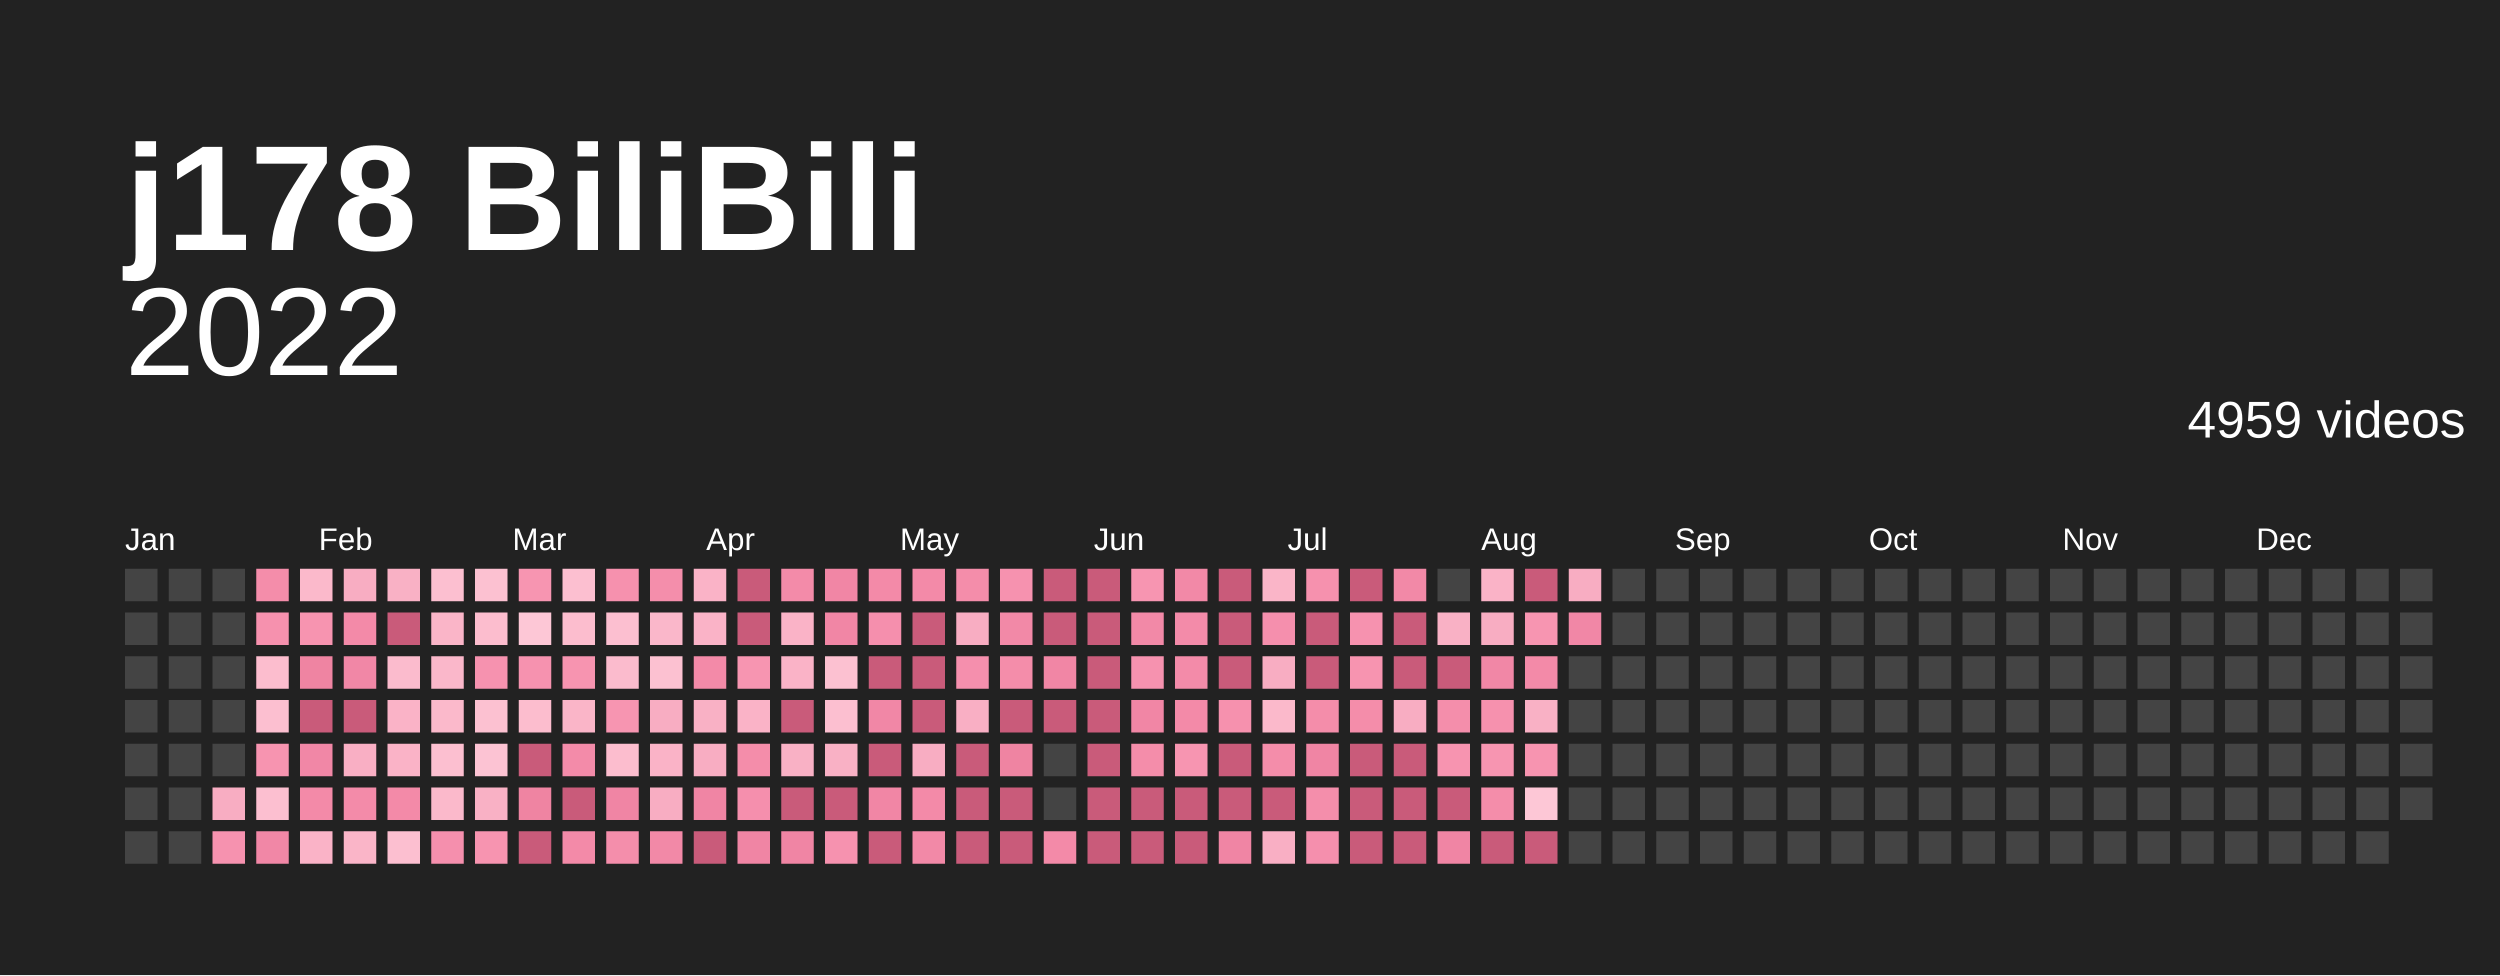
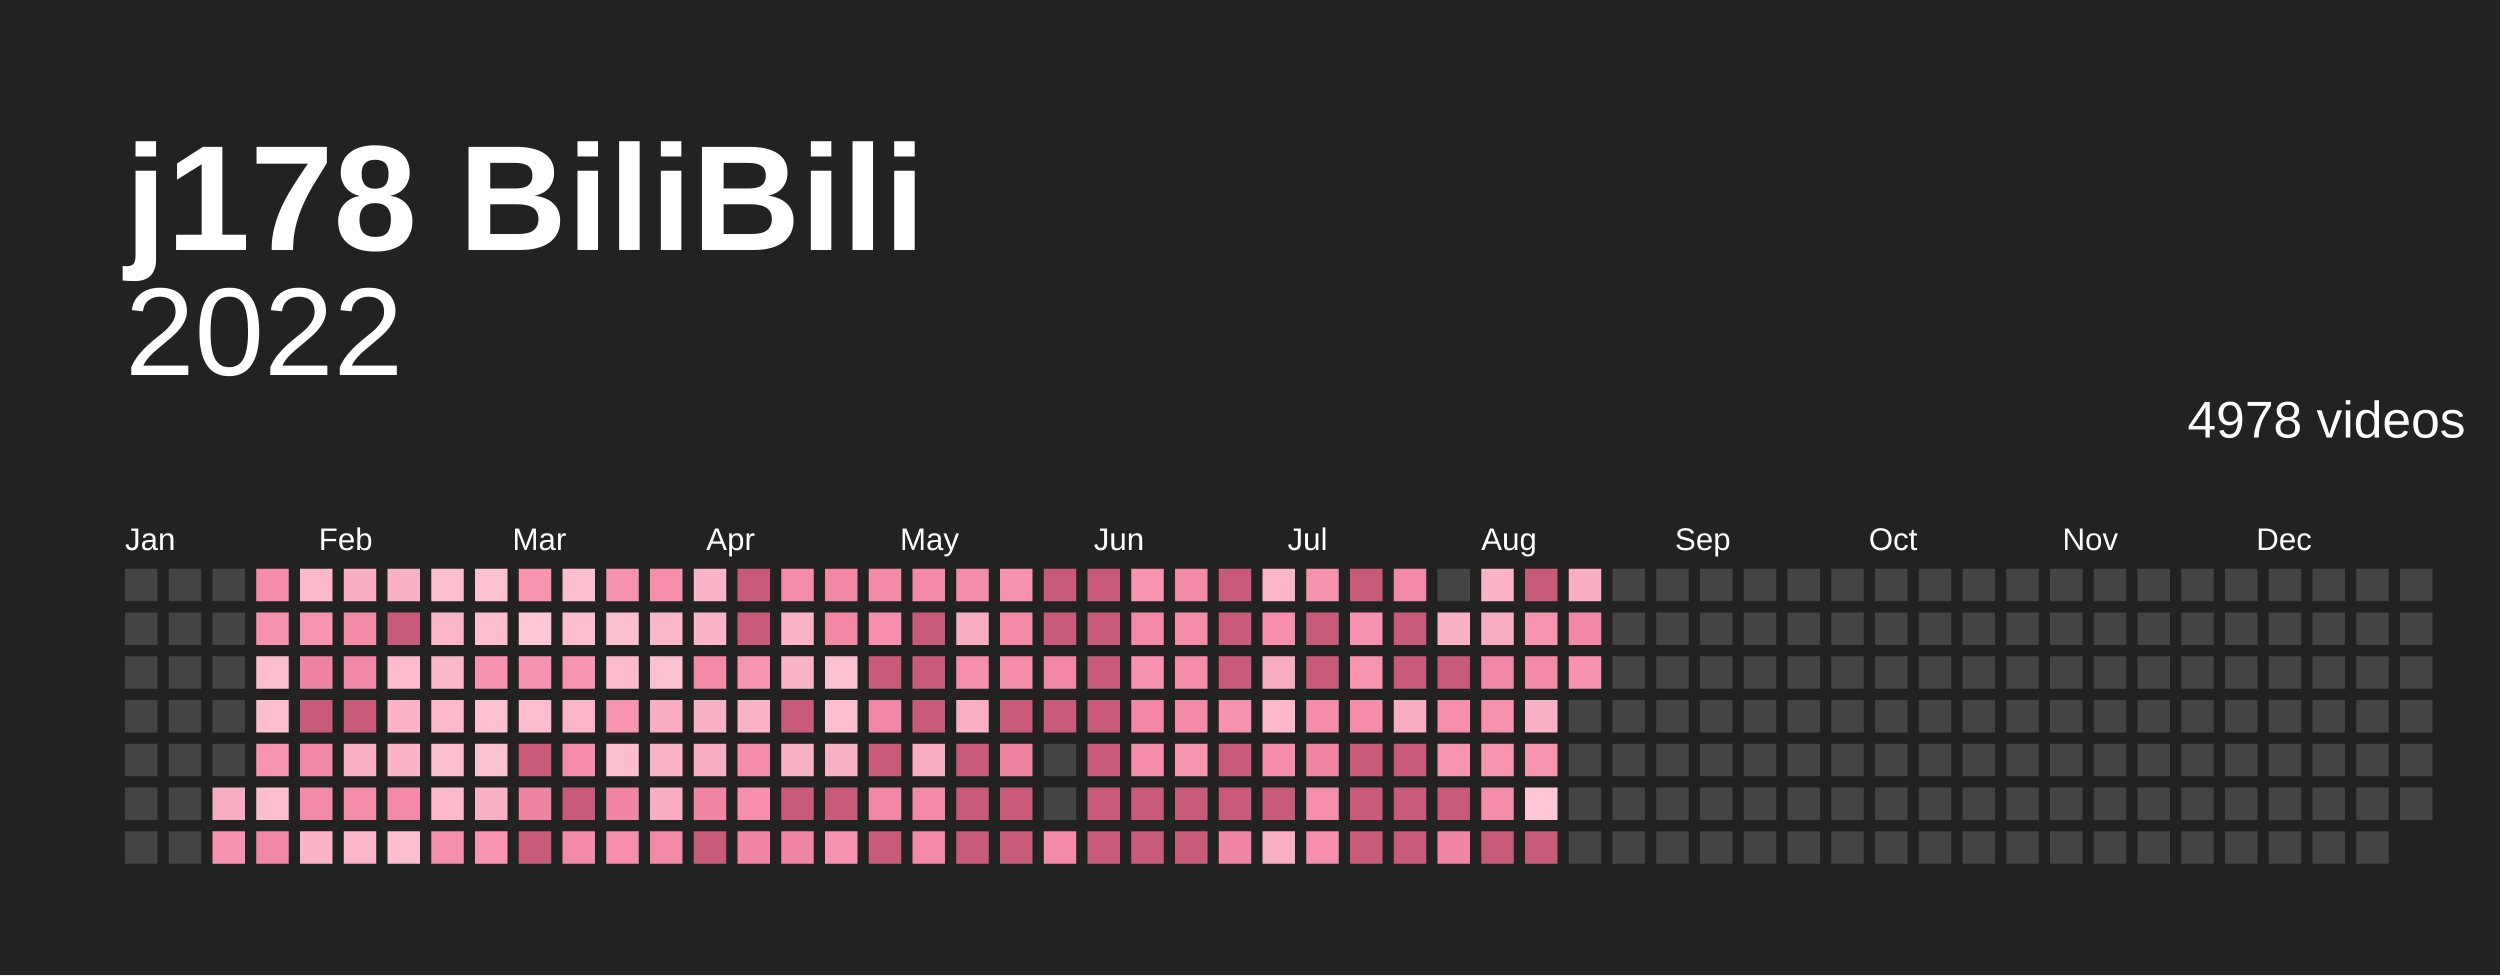
<svg xmlns="http://www.w3.org/2000/svg" baseProfile="full" height="78mm" version="1.1" viewBox="0,0,200,78" width="200mm">
  <defs />
  <rect fill="#222222" height="78" width="200" x="0" y="0" />
  <text fill="#ffffff" style="font-size:12px; font-family:Arial; font-weight:bold;" x="10" y="20">j178 BiliBili</text>
  <text alignment-baseline="hanging" fill="#ffffff" style="font-size:10.0px; font-family:Arial;" x="10" y="30">2022</text>
-   <text alignment-baseline="hanging" fill="#ffffff" style="font-size:4.125px; font-family:Arial;" x="175" y="35">4959 videos</text>
+   <text alignment-baseline="hanging" fill="#ffffff" style="font-size:4.125px; font-family:Arial;" x="175" y="35">4978 videos</text>
  <text fill="#ffffff" style="font-size:2.5px; font-family:Arial" x="10.0" y="44">Jan</text>
  <text fill="#ffffff" style="font-size:2.5px; font-family:Arial" x="25.5" y="44">Feb</text>
  <text fill="#ffffff" style="font-size:2.5px; font-family:Arial" x="41.0" y="44">Mar</text>
  <text fill="#ffffff" style="font-size:2.5px; font-family:Arial" x="56.5" y="44">Apr</text>
  <text fill="#ffffff" style="font-size:2.5px; font-family:Arial" x="72.0" y="44">May</text>
  <text fill="#ffffff" style="font-size:2.5px; font-family:Arial" x="87.5" y="44">Jun</text>
  <text fill="#ffffff" style="font-size:2.5px; font-family:Arial" x="103.0" y="44">Jul</text>
  <text fill="#ffffff" style="font-size:2.5px; font-family:Arial" x="118.5" y="44">Aug</text>
  <text fill="#ffffff" style="font-size:2.5px; font-family:Arial" x="134.0" y="44">Sep</text>
  <text fill="#ffffff" style="font-size:2.5px; font-family:Arial" x="149.5" y="44">Oct</text>
  <text fill="#ffffff" style="font-size:2.5px; font-family:Arial" x="165.0" y="44">Nov</text>
  <text fill="#ffffff" style="font-size:2.5px; font-family:Arial" x="180.5" y="44">Dec</text>
  <rect fill="#444444" height="2.6" width="2.6" x="10.0" y="45.5" />
  <rect fill="#444444" height="2.6" width="2.6" x="10.0" y="49.0" />
  <rect fill="#444444" height="2.6" width="2.6" x="10.0" y="52.5" />
  <rect fill="#444444" height="2.6" width="2.6" x="10.0" y="56.0" />
  <rect fill="#444444" height="2.6" width="2.6" x="10.0" y="59.5" />
  <rect fill="#444444" height="2.6" width="2.6" x="10.0" y="63.0" />
  <rect fill="#444444" height="2.6" width="2.6" x="10.0" y="66.5" />
  <rect fill="#444444" height="2.6" width="2.6" x="13.5" y="45.5" />
  <rect fill="#444444" height="2.6" width="2.6" x="13.5" y="49.0" />
  <rect fill="#444444" height="2.6" width="2.6" x="13.5" y="52.5" />
  <rect fill="#444444" height="2.6" width="2.6" x="13.5" y="56.0" />
  <rect fill="#444444" height="2.6" width="2.6" x="13.5" y="59.5" />
  <rect fill="#444444" height="2.6" width="2.6" x="13.5" y="63.0" />
  <rect fill="#444444" height="2.6" width="2.6" x="13.5" y="66.5" />
  <rect fill="#444444" height="2.6" width="2.6" x="17.0" y="45.5" />
  <rect fill="#444444" height="2.6" width="2.6" x="17.0" y="49.0" />
  <rect fill="#444444" height="2.6" width="2.6" x="17.0" y="52.5" />
  <rect fill="#444444" height="2.6" width="2.6" x="17.0" y="56.0" />
  <rect fill="#444444" height="2.6" width="2.6" x="17.0" y="59.5" />
  <rect fill="#f8adc2" height="2.6" width="2.6" x="17.0" y="63.0" />
  <rect fill="#f692af" height="2.6" width="2.6" x="17.0" y="66.5" />
  <rect fill="#f48daa" height="2.6" width="2.6" x="20.5" y="45.5" />
  <rect fill="#f691ae" height="2.6" width="2.6" x="20.5" y="49.0" />
  <rect fill="#fcbdce" height="2.6" width="2.6" x="20.5" y="52.5" />
  <rect fill="#fcbfd0" height="2.6" width="2.6" x="20.5" y="56.0" />
  <rect fill="#f794b0" height="2.6" width="2.6" x="20.5" y="59.5" />
  <rect fill="#fcbfd0" height="2.6" width="2.6" x="20.5" y="63.0" />
  <rect fill="#f187a6" height="2.6" width="2.6" x="20.5" y="66.5" />
  <rect fill="#fbb9cb" height="2.6" width="2.6" x="24.0" y="45.5" />
  <rect fill="#f794b0" height="2.6" width="2.6" x="24.0" y="49.0" />
  <rect fill="#ef84a2" height="2.6" width="2.6" x="24.0" y="52.5" />
  <rect fill="#c95b7a" height="2.6" width="2.6" x="24.0" y="56.0" />
  <rect fill="#f187a6" height="2.6" width="2.6" x="24.0" y="59.5" />
  <rect fill="#f38aa8" height="2.6" width="2.6" x="24.0" y="63.0" />
  <rect fill="#fab3c7" height="2.6" width="2.6" x="24.0" y="66.5" />
  <rect fill="#f8adc2" height="2.6" width="2.6" x="27.5" y="45.5" />
  <rect fill="#f38aa8" height="2.6" width="2.6" x="27.5" y="49.0" />
  <rect fill="#f187a6" height="2.6" width="2.6" x="27.5" y="52.5" />
  <rect fill="#c95b7a" height="2.6" width="2.6" x="27.5" y="56.0" />
  <rect fill="#f9afc4" height="2.6" width="2.6" x="27.5" y="59.5" />
  <rect fill="#f38ba9" height="2.6" width="2.6" x="27.5" y="63.0" />
  <rect fill="#fab5c8" height="2.6" width="2.6" x="27.5" y="66.5" />
  <rect fill="#f9b1c5" height="2.6" width="2.6" x="31.0" y="45.5" />
  <rect fill="#c95b7a" height="2.6" width="2.6" x="31.0" y="49.0" />
  <rect fill="#fbbbcd" height="2.6" width="2.6" x="31.0" y="52.5" />
  <rect fill="#fab3c7" height="2.6" width="2.6" x="31.0" y="56.0" />
  <rect fill="#fab3c7" height="2.6" width="2.6" x="31.0" y="59.5" />
  <rect fill="#f38aa8" height="2.6" width="2.6" x="31.0" y="63.0" />
  <rect fill="#fcbfd0" height="2.6" width="2.6" x="31.0" y="66.5" />
  <rect fill="#fcbfd0" height="2.6" width="2.6" x="34.5" y="45.5" />
  <rect fill="#fab5c8" height="2.6" width="2.6" x="34.5" y="49.0" />
  <rect fill="#fab7ca" height="2.6" width="2.6" x="34.5" y="52.5" />
  <rect fill="#fbb9cb" height="2.6" width="2.6" x="34.5" y="56.0" />
  <rect fill="#fcbfd0" height="2.6" width="2.6" x="34.5" y="59.5" />
  <rect fill="#fbb9cb" height="2.6" width="2.6" x="34.5" y="63.0" />
  <rect fill="#f58fad" height="2.6" width="2.6" x="34.5" y="66.5" />
  <rect fill="#fcc1d1" height="2.6" width="2.6" x="38.0" y="45.5" />
  <rect fill="#fcbdce" height="2.6" width="2.6" x="38.0" y="49.0" />
  <rect fill="#f692af" height="2.6" width="2.6" x="38.0" y="52.5" />
  <rect fill="#fcc1d1" height="2.6" width="2.6" x="38.0" y="56.0" />
  <rect fill="#fcc3d3" height="2.6" width="2.6" x="38.0" y="59.5" />
  <rect fill="#f9b1c5" height="2.6" width="2.6" x="38.0" y="63.0" />
  <rect fill="#f794b0" height="2.6" width="2.6" x="38.0" y="66.5" />
  <rect fill="#f795b1" height="2.6" width="2.6" x="41.5" y="45.5" />
  <rect fill="#fdc7d6" height="2.6" width="2.6" x="41.5" y="49.0" />
  <rect fill="#f692af" height="2.6" width="2.6" x="41.5" y="52.5" />
  <rect fill="#fcbdce" height="2.6" width="2.6" x="41.5" y="56.0" />
  <rect fill="#c95b7a" height="2.6" width="2.6" x="41.5" y="59.5" />
  <rect fill="#ef84a2" height="2.6" width="2.6" x="41.5" y="63.0" />
  <rect fill="#c95b7a" height="2.6" width="2.6" x="41.5" y="66.5" />
  <rect fill="#fcbfd0" height="2.6" width="2.6" x="45.0" y="45.5" />
  <rect fill="#fcbdce" height="2.6" width="2.6" x="45.0" y="49.0" />
  <rect fill="#f794b0" height="2.6" width="2.6" x="45.0" y="52.5" />
  <rect fill="#fab5c8" height="2.6" width="2.6" x="45.0" y="56.0" />
  <rect fill="#f38ba9" height="2.6" width="2.6" x="45.0" y="59.5" />
  <rect fill="#c95b7a" height="2.6" width="2.6" x="45.0" y="63.0" />
  <rect fill="#f38aa8" height="2.6" width="2.6" x="45.0" y="66.5" />
  <rect fill="#f691ae" height="2.6" width="2.6" x="48.5" y="45.5" />
  <rect fill="#fcbfd0" height="2.6" width="2.6" x="48.5" y="49.0" />
  <rect fill="#fbbbcd" height="2.6" width="2.6" x="48.5" y="52.5" />
  <rect fill="#f795b1" height="2.6" width="2.6" x="48.5" y="56.0" />
  <rect fill="#fcbdce" height="2.6" width="2.6" x="48.5" y="59.5" />
  <rect fill="#f085a4" height="2.6" width="2.6" x="48.5" y="63.0" />
  <rect fill="#f48eab" height="2.6" width="2.6" x="48.5" y="66.5" />
  <rect fill="#f48eab" height="2.6" width="2.6" x="52.0" y="45.5" />
  <rect fill="#fab7ca" height="2.6" width="2.6" x="52.0" y="49.0" />
  <rect fill="#fcc1d1" height="2.6" width="2.6" x="52.0" y="52.5" />
  <rect fill="#f8adc2" height="2.6" width="2.6" x="52.0" y="56.0" />
  <rect fill="#fab3c7" height="2.6" width="2.6" x="52.0" y="59.5" />
  <rect fill="#f8adc2" height="2.6" width="2.6" x="52.0" y="63.0" />
  <rect fill="#f289a7" height="2.6" width="2.6" x="52.0" y="66.5" />
  <rect fill="#fab3c7" height="2.6" width="2.6" x="55.5" y="45.5" />
  <rect fill="#fab3c7" height="2.6" width="2.6" x="55.5" y="49.0" />
  <rect fill="#f38aa8" height="2.6" width="2.6" x="55.5" y="52.5" />
  <rect fill="#f9b1c5" height="2.6" width="2.6" x="55.5" y="56.0" />
  <rect fill="#f8adc2" height="2.6" width="2.6" x="55.5" y="59.5" />
  <rect fill="#f085a4" height="2.6" width="2.6" x="55.5" y="63.0" />
  <rect fill="#c95b7a" height="2.6" width="2.6" x="55.5" y="66.5" />
  <rect fill="#c95b7a" height="2.6" width="2.6" x="59.0" y="45.5" />
  <rect fill="#c95b7a" height="2.6" width="2.6" x="59.0" y="49.0" />
  <rect fill="#f795b1" height="2.6" width="2.6" x="59.0" y="52.5" />
  <rect fill="#fab3c7" height="2.6" width="2.6" x="59.0" y="56.0" />
  <rect fill="#f48daa" height="2.6" width="2.6" x="59.0" y="59.5" />
  <rect fill="#f58fad" height="2.6" width="2.6" x="59.0" y="63.0" />
  <rect fill="#f085a4" height="2.6" width="2.6" x="59.0" y="66.5" />
  <rect fill="#f38ba9" height="2.6" width="2.6" x="62.5" y="45.5" />
  <rect fill="#fab3c7" height="2.6" width="2.6" x="62.5" y="49.0" />
  <rect fill="#fab3c7" height="2.6" width="2.6" x="62.5" y="52.5" />
  <rect fill="#c95b7a" height="2.6" width="2.6" x="62.5" y="56.0" />
  <rect fill="#f9b1c5" height="2.6" width="2.6" x="62.5" y="59.5" />
  <rect fill="#c95b7a" height="2.6" width="2.6" x="62.5" y="63.0" />
  <rect fill="#f085a4" height="2.6" width="2.6" x="62.5" y="66.5" />
  <rect fill="#f186a5" height="2.6" width="2.6" x="66.0" y="45.5" />
  <rect fill="#f186a5" height="2.6" width="2.6" x="66.0" y="49.0" />
  <rect fill="#fcc1d1" height="2.6" width="2.6" x="66.0" y="52.5" />
  <rect fill="#fcbfd0" height="2.6" width="2.6" x="66.0" y="56.0" />
  <rect fill="#f9b1c5" height="2.6" width="2.6" x="66.0" y="59.5" />
  <rect fill="#c95b7a" height="2.6" width="2.6" x="66.0" y="63.0" />
  <rect fill="#f692af" height="2.6" width="2.6" x="66.0" y="66.5" />
  <rect fill="#f38aa8" height="2.6" width="2.6" x="69.5" y="45.5" />
  <rect fill="#f58fad" height="2.6" width="2.6" x="69.5" y="49.0" />
  <rect fill="#c95b7a" height="2.6" width="2.6" x="69.5" y="52.5" />
  <rect fill="#f187a6" height="2.6" width="2.6" x="69.5" y="56.0" />
  <rect fill="#c95b7a" height="2.6" width="2.6" x="69.5" y="59.5" />
  <rect fill="#f186a5" height="2.6" width="2.6" x="69.5" y="63.0" />
  <rect fill="#c95b7a" height="2.6" width="2.6" x="69.5" y="66.5" />
  <rect fill="#f38aa8" height="2.6" width="2.6" x="73.0" y="45.5" />
  <rect fill="#c95b7a" height="2.6" width="2.6" x="73.0" y="49.0" />
  <rect fill="#c95b7a" height="2.6" width="2.6" x="73.0" y="52.5" />
  <rect fill="#c95b7a" height="2.6" width="2.6" x="73.0" y="56.0" />
  <rect fill="#f8adc2" height="2.6" width="2.6" x="73.0" y="59.5" />
  <rect fill="#f38aa8" height="2.6" width="2.6" x="73.0" y="63.0" />
  <rect fill="#f289a7" height="2.6" width="2.6" x="73.0" y="66.5" />
  <rect fill="#f48daa" height="2.6" width="2.6" x="76.5" y="45.5" />
  <rect fill="#f8adc2" height="2.6" width="2.6" x="76.5" y="49.0" />
  <rect fill="#f58fad" height="2.6" width="2.6" x="76.5" y="52.5" />
  <rect fill="#f9afc4" height="2.6" width="2.6" x="76.5" y="56.0" />
  <rect fill="#c95b7a" height="2.6" width="2.6" x="76.5" y="59.5" />
  <rect fill="#c95b7a" height="2.6" width="2.6" x="76.5" y="63.0" />
  <rect fill="#c95b7a" height="2.6" width="2.6" x="76.5" y="66.5" />
  <rect fill="#f692af" height="2.6" width="2.6" x="80.0" y="45.5" />
  <rect fill="#f289a7" height="2.6" width="2.6" x="80.0" y="49.0" />
  <rect fill="#f48daa" height="2.6" width="2.6" x="80.0" y="52.5" />
  <rect fill="#c95b7a" height="2.6" width="2.6" x="80.0" y="56.0" />
  <rect fill="#ef84a2" height="2.6" width="2.6" x="80.0" y="59.5" />
  <rect fill="#c95b7a" height="2.6" width="2.6" x="80.0" y="63.0" />
  <rect fill="#c95b7a" height="2.6" width="2.6" x="80.0" y="66.5" />
  <rect fill="#c95b7a" height="2.6" width="2.6" x="83.5" y="45.5" />
  <rect fill="#c95b7a" height="2.6" width="2.6" x="83.5" y="49.0" />
  <rect fill="#f186a5" height="2.6" width="2.6" x="83.5" y="52.5" />
  <rect fill="#c95b7a" height="2.6" width="2.6" x="83.5" y="56.0" />
  <rect fill="#444444" height="2.6" width="2.6" x="83.5" y="59.5" />
  <rect fill="#444444" height="2.6" width="2.6" x="83.5" y="63.0" />
  <rect fill="#f38aa8" height="2.6" width="2.6" x="83.5" y="66.5" />
  <rect fill="#c95b7a" height="2.6" width="2.6" x="87.0" y="45.5" />
  <rect fill="#c95b7a" height="2.6" width="2.6" x="87.0" y="49.0" />
  <rect fill="#c95b7a" height="2.6" width="2.6" x="87.0" y="52.5" />
  <rect fill="#c95b7a" height="2.6" width="2.6" x="87.0" y="56.0" />
  <rect fill="#c95b7a" height="2.6" width="2.6" x="87.0" y="59.5" />
  <rect fill="#c95b7a" height="2.6" width="2.6" x="87.0" y="63.0" />
  <rect fill="#c95b7a" height="2.6" width="2.6" x="87.0" y="66.5" />
  <rect fill="#f795b1" height="2.6" width="2.6" x="90.5" y="45.5" />
  <rect fill="#f289a7" height="2.6" width="2.6" x="90.5" y="49.0" />
  <rect fill="#f692af" height="2.6" width="2.6" x="90.5" y="52.5" />
  <rect fill="#f186a5" height="2.6" width="2.6" x="90.5" y="56.0" />
  <rect fill="#f48daa" height="2.6" width="2.6" x="90.5" y="59.5" />
  <rect fill="#c95b7a" height="2.6" width="2.6" x="90.5" y="63.0" />
  <rect fill="#c95b7a" height="2.6" width="2.6" x="90.5" y="66.5" />
  <rect fill="#f289a7" height="2.6" width="2.6" x="94.0" y="45.5" />
  <rect fill="#f38ba9" height="2.6" width="2.6" x="94.0" y="49.0" />
  <rect fill="#f38ba9" height="2.6" width="2.6" x="94.0" y="52.5" />
  <rect fill="#f38aa8" height="2.6" width="2.6" x="94.0" y="56.0" />
  <rect fill="#f795b1" height="2.6" width="2.6" x="94.0" y="59.5" />
  <rect fill="#c95b7a" height="2.6" width="2.6" x="94.0" y="63.0" />
  <rect fill="#c95b7a" height="2.6" width="2.6" x="94.0" y="66.5" />
  <rect fill="#c95b7a" height="2.6" width="2.6" x="97.5" y="45.5" />
  <rect fill="#c95b7a" height="2.6" width="2.6" x="97.5" y="49.0" />
  <rect fill="#c95b7a" height="2.6" width="2.6" x="97.5" y="52.5" />
  <rect fill="#f691ae" height="2.6" width="2.6" x="97.5" y="56.0" />
  <rect fill="#c95b7a" height="2.6" width="2.6" x="97.5" y="59.5" />
  <rect fill="#c95b7a" height="2.6" width="2.6" x="97.5" y="63.0" />
  <rect fill="#f085a4" height="2.6" width="2.6" x="97.5" y="66.5" />
  <rect fill="#fab5c8" height="2.6" width="2.6" x="101.0" y="45.5" />
  <rect fill="#f58fad" height="2.6" width="2.6" x="101.0" y="49.0" />
  <rect fill="#f8adc2" height="2.6" width="2.6" x="101.0" y="52.5" />
  <rect fill="#fbb9cb" height="2.6" width="2.6" x="101.0" y="56.0" />
  <rect fill="#f48daa" height="2.6" width="2.6" x="101.0" y="59.5" />
  <rect fill="#c95b7a" height="2.6" width="2.6" x="101.0" y="63.0" />
  <rect fill="#f9afc4" height="2.6" width="2.6" x="101.0" y="66.5" />
  <rect fill="#f691ae" height="2.6" width="2.6" x="104.5" y="45.5" />
  <rect fill="#c95b7a" height="2.6" width="2.6" x="104.5" y="49.0" />
  <rect fill="#c95b7a" height="2.6" width="2.6" x="104.5" y="52.5" />
  <rect fill="#f48daa" height="2.6" width="2.6" x="104.5" y="56.0" />
  <rect fill="#f085a4" height="2.6" width="2.6" x="104.5" y="59.5" />
  <rect fill="#f48eab" height="2.6" width="2.6" x="104.5" y="63.0" />
  <rect fill="#f58fad" height="2.6" width="2.6" x="104.5" y="66.5" />
  <rect fill="#c95b7a" height="2.6" width="2.6" x="108.0" y="45.5" />
  <rect fill="#f692af" height="2.6" width="2.6" x="108.0" y="49.0" />
  <rect fill="#f794b0" height="2.6" width="2.6" x="108.0" y="52.5" />
  <rect fill="#f48daa" height="2.6" width="2.6" x="108.0" y="56.0" />
  <rect fill="#c95b7a" height="2.6" width="2.6" x="108.0" y="59.5" />
  <rect fill="#c95b7a" height="2.6" width="2.6" x="108.0" y="63.0" />
  <rect fill="#c95b7a" height="2.6" width="2.6" x="108.0" y="66.5" />
  <rect fill="#f289a7" height="2.6" width="2.6" x="111.5" y="45.5" />
  <rect fill="#c95b7a" height="2.6" width="2.6" x="111.5" y="49.0" />
  <rect fill="#c95b7a" height="2.6" width="2.6" x="111.5" y="52.5" />
  <rect fill="#f8adc2" height="2.6" width="2.6" x="111.5" y="56.0" />
  <rect fill="#c95b7a" height="2.6" width="2.6" x="111.5" y="59.5" />
  <rect fill="#c95b7a" height="2.6" width="2.6" x="111.5" y="63.0" />
  <rect fill="#c95b7a" height="2.6" width="2.6" x="111.5" y="66.5" />
  <rect fill="#444444" height="2.6" width="2.6" x="115.0" y="45.5" />
  <rect fill="#f9b1c5" height="2.6" width="2.6" x="115.0" y="49.0" />
  <rect fill="#c95b7a" height="2.6" width="2.6" x="115.0" y="52.5" />
  <rect fill="#f48eab" height="2.6" width="2.6" x="115.0" y="56.0" />
  <rect fill="#f794b0" height="2.6" width="2.6" x="115.0" y="59.5" />
  <rect fill="#c95b7a" height="2.6" width="2.6" x="115.0" y="63.0" />
  <rect fill="#f085a4" height="2.6" width="2.6" x="115.0" y="66.5" />
  <rect fill="#fab3c7" height="2.6" width="2.6" x="118.5" y="45.5" />
  <rect fill="#f8adc2" height="2.6" width="2.6" x="118.5" y="49.0" />
  <rect fill="#f187a6" height="2.6" width="2.6" x="118.5" y="52.5" />
  <rect fill="#f691ae" height="2.6" width="2.6" x="118.5" y="56.0" />
  <rect fill="#f795b1" height="2.6" width="2.6" x="118.5" y="59.5" />
  <rect fill="#f48daa" height="2.6" width="2.6" x="118.5" y="63.0" />
  <rect fill="#c95b7a" height="2.6" width="2.6" x="118.5" y="66.5" />
  <rect fill="#c95b7a" height="2.6" width="2.6" x="122.0" y="45.5" />
  <rect fill="#f795b1" height="2.6" width="2.6" x="122.0" y="49.0" />
  <rect fill="#f38aa8" height="2.6" width="2.6" x="122.0" y="52.5" />
  <rect fill="#f9b1c5" height="2.6" width="2.6" x="122.0" y="56.0" />
  <rect fill="#f794b0" height="2.6" width="2.6" x="122.0" y="59.5" />
  <rect fill="#fdc7d6" height="2.6" width="2.6" x="122.0" y="63.0" />
  <rect fill="#c95b7a" height="2.6" width="2.6" x="122.0" y="66.5" />
  <rect fill="#f8adc2" height="2.6" width="2.6" x="125.5" y="45.5" />
  <rect fill="#f187a6" height="2.6" width="2.6" x="125.5" y="49.0" />
-   <rect fill="#444444" height="2.6" width="2.6" x="125.5" y="52.5" />
+   <rect fill="#f691ae" height="2.6" width="2.6" x="125.5" y="52.5" />
  <rect fill="#444444" height="2.6" width="2.6" x="125.5" y="56.0" />
  <rect fill="#444444" height="2.6" width="2.6" x="125.5" y="59.5" />
  <rect fill="#444444" height="2.6" width="2.6" x="125.5" y="63.0" />
  <rect fill="#444444" height="2.6" width="2.6" x="125.5" y="66.5" />
  <rect fill="#444444" height="2.6" width="2.6" x="129.0" y="45.5" />
  <rect fill="#444444" height="2.6" width="2.6" x="129.0" y="49.0" />
  <rect fill="#444444" height="2.6" width="2.6" x="129.0" y="52.5" />
  <rect fill="#444444" height="2.6" width="2.6" x="129.0" y="56.0" />
  <rect fill="#444444" height="2.6" width="2.6" x="129.0" y="59.5" />
  <rect fill="#444444" height="2.6" width="2.6" x="129.0" y="63.0" />
  <rect fill="#444444" height="2.6" width="2.6" x="129.0" y="66.5" />
  <rect fill="#444444" height="2.6" width="2.6" x="132.5" y="45.5" />
  <rect fill="#444444" height="2.6" width="2.6" x="132.5" y="49.0" />
  <rect fill="#444444" height="2.6" width="2.6" x="132.5" y="52.5" />
  <rect fill="#444444" height="2.6" width="2.6" x="132.5" y="56.0" />
  <rect fill="#444444" height="2.6" width="2.6" x="132.5" y="59.5" />
  <rect fill="#444444" height="2.6" width="2.6" x="132.5" y="63.0" />
  <rect fill="#444444" height="2.6" width="2.6" x="132.5" y="66.5" />
  <rect fill="#444444" height="2.6" width="2.6" x="136.0" y="45.5" />
  <rect fill="#444444" height="2.6" width="2.6" x="136.0" y="49.0" />
  <rect fill="#444444" height="2.6" width="2.6" x="136.0" y="52.5" />
  <rect fill="#444444" height="2.6" width="2.6" x="136.0" y="56.0" />
  <rect fill="#444444" height="2.6" width="2.6" x="136.0" y="59.5" />
  <rect fill="#444444" height="2.6" width="2.6" x="136.0" y="63.0" />
  <rect fill="#444444" height="2.6" width="2.6" x="136.0" y="66.5" />
  <rect fill="#444444" height="2.6" width="2.6" x="139.5" y="45.5" />
  <rect fill="#444444" height="2.6" width="2.6" x="139.5" y="49.0" />
  <rect fill="#444444" height="2.6" width="2.6" x="139.5" y="52.5" />
  <rect fill="#444444" height="2.6" width="2.6" x="139.5" y="56.0" />
  <rect fill="#444444" height="2.6" width="2.6" x="139.5" y="59.5" />
  <rect fill="#444444" height="2.6" width="2.6" x="139.5" y="63.0" />
  <rect fill="#444444" height="2.6" width="2.6" x="139.5" y="66.5" />
  <rect fill="#444444" height="2.6" width="2.6" x="143.0" y="45.5" />
  <rect fill="#444444" height="2.6" width="2.6" x="143.0" y="49.0" />
  <rect fill="#444444" height="2.6" width="2.6" x="143.0" y="52.5" />
  <rect fill="#444444" height="2.6" width="2.6" x="143.0" y="56.0" />
  <rect fill="#444444" height="2.6" width="2.6" x="143.0" y="59.5" />
  <rect fill="#444444" height="2.6" width="2.6" x="143.0" y="63.0" />
  <rect fill="#444444" height="2.6" width="2.6" x="143.0" y="66.5" />
  <rect fill="#444444" height="2.6" width="2.6" x="146.5" y="45.5" />
  <rect fill="#444444" height="2.6" width="2.6" x="146.5" y="49.0" />
  <rect fill="#444444" height="2.6" width="2.6" x="146.5" y="52.5" />
  <rect fill="#444444" height="2.6" width="2.6" x="146.5" y="56.0" />
  <rect fill="#444444" height="2.6" width="2.6" x="146.5" y="59.5" />
  <rect fill="#444444" height="2.6" width="2.6" x="146.5" y="63.0" />
  <rect fill="#444444" height="2.6" width="2.6" x="146.5" y="66.5" />
  <rect fill="#444444" height="2.6" width="2.6" x="150.0" y="45.5" />
  <rect fill="#444444" height="2.6" width="2.6" x="150.0" y="49.0" />
  <rect fill="#444444" height="2.6" width="2.6" x="150.0" y="52.5" />
  <rect fill="#444444" height="2.6" width="2.6" x="150.0" y="56.0" />
  <rect fill="#444444" height="2.6" width="2.6" x="150.0" y="59.5" />
  <rect fill="#444444" height="2.6" width="2.6" x="150.0" y="63.0" />
  <rect fill="#444444" height="2.6" width="2.6" x="150.0" y="66.5" />
  <rect fill="#444444" height="2.6" width="2.6" x="153.5" y="45.5" />
  <rect fill="#444444" height="2.6" width="2.6" x="153.5" y="49.0" />
  <rect fill="#444444" height="2.6" width="2.6" x="153.5" y="52.5" />
  <rect fill="#444444" height="2.6" width="2.6" x="153.5" y="56.0" />
  <rect fill="#444444" height="2.6" width="2.6" x="153.5" y="59.5" />
  <rect fill="#444444" height="2.6" width="2.6" x="153.5" y="63.0" />
  <rect fill="#444444" height="2.6" width="2.6" x="153.5" y="66.5" />
  <rect fill="#444444" height="2.6" width="2.6" x="157.0" y="45.5" />
  <rect fill="#444444" height="2.6" width="2.6" x="157.0" y="49.0" />
  <rect fill="#444444" height="2.6" width="2.6" x="157.0" y="52.5" />
  <rect fill="#444444" height="2.6" width="2.6" x="157.0" y="56.0" />
  <rect fill="#444444" height="2.6" width="2.6" x="157.0" y="59.5" />
  <rect fill="#444444" height="2.6" width="2.6" x="157.0" y="63.0" />
  <rect fill="#444444" height="2.6" width="2.6" x="157.0" y="66.5" />
  <rect fill="#444444" height="2.6" width="2.6" x="160.5" y="45.5" />
  <rect fill="#444444" height="2.6" width="2.6" x="160.5" y="49.0" />
  <rect fill="#444444" height="2.6" width="2.6" x="160.5" y="52.5" />
  <rect fill="#444444" height="2.6" width="2.6" x="160.5" y="56.0" />
  <rect fill="#444444" height="2.6" width="2.6" x="160.5" y="59.5" />
  <rect fill="#444444" height="2.6" width="2.6" x="160.5" y="63.0" />
  <rect fill="#444444" height="2.6" width="2.6" x="160.5" y="66.5" />
  <rect fill="#444444" height="2.6" width="2.6" x="164.0" y="45.5" />
  <rect fill="#444444" height="2.6" width="2.6" x="164.0" y="49.0" />
  <rect fill="#444444" height="2.6" width="2.6" x="164.0" y="52.5" />
  <rect fill="#444444" height="2.6" width="2.6" x="164.0" y="56.0" />
  <rect fill="#444444" height="2.6" width="2.6" x="164.0" y="59.5" />
  <rect fill="#444444" height="2.6" width="2.6" x="164.0" y="63.0" />
  <rect fill="#444444" height="2.6" width="2.6" x="164.0" y="66.5" />
  <rect fill="#444444" height="2.6" width="2.6" x="167.5" y="45.5" />
  <rect fill="#444444" height="2.6" width="2.6" x="167.5" y="49.0" />
  <rect fill="#444444" height="2.6" width="2.6" x="167.5" y="52.5" />
  <rect fill="#444444" height="2.6" width="2.6" x="167.5" y="56.0" />
  <rect fill="#444444" height="2.6" width="2.6" x="167.5" y="59.5" />
  <rect fill="#444444" height="2.6" width="2.6" x="167.5" y="63.0" />
  <rect fill="#444444" height="2.6" width="2.6" x="167.5" y="66.5" />
  <rect fill="#444444" height="2.6" width="2.6" x="171.0" y="45.5" />
  <rect fill="#444444" height="2.6" width="2.6" x="171.0" y="49.0" />
  <rect fill="#444444" height="2.6" width="2.6" x="171.0" y="52.5" />
  <rect fill="#444444" height="2.6" width="2.6" x="171.0" y="56.0" />
  <rect fill="#444444" height="2.6" width="2.6" x="171.0" y="59.5" />
  <rect fill="#444444" height="2.6" width="2.6" x="171.0" y="63.0" />
  <rect fill="#444444" height="2.6" width="2.6" x="171.0" y="66.5" />
  <rect fill="#444444" height="2.6" width="2.6" x="174.5" y="45.5" />
  <rect fill="#444444" height="2.6" width="2.6" x="174.5" y="49.0" />
  <rect fill="#444444" height="2.6" width="2.6" x="174.5" y="52.5" />
  <rect fill="#444444" height="2.6" width="2.6" x="174.5" y="56.0" />
  <rect fill="#444444" height="2.6" width="2.6" x="174.5" y="59.5" />
  <rect fill="#444444" height="2.6" width="2.6" x="174.5" y="63.0" />
  <rect fill="#444444" height="2.6" width="2.6" x="174.5" y="66.5" />
  <rect fill="#444444" height="2.6" width="2.6" x="178.0" y="45.5" />
  <rect fill="#444444" height="2.6" width="2.6" x="178.0" y="49.0" />
  <rect fill="#444444" height="2.6" width="2.6" x="178.0" y="52.5" />
  <rect fill="#444444" height="2.6" width="2.6" x="178.0" y="56.0" />
  <rect fill="#444444" height="2.6" width="2.6" x="178.0" y="59.5" />
  <rect fill="#444444" height="2.6" width="2.6" x="178.0" y="63.0" />
  <rect fill="#444444" height="2.6" width="2.6" x="178.0" y="66.5" />
  <rect fill="#444444" height="2.6" width="2.6" x="181.5" y="45.5" />
  <rect fill="#444444" height="2.6" width="2.6" x="181.5" y="49.0" />
  <rect fill="#444444" height="2.6" width="2.6" x="181.5" y="52.5" />
  <rect fill="#444444" height="2.6" width="2.6" x="181.5" y="56.0" />
  <rect fill="#444444" height="2.6" width="2.6" x="181.5" y="59.5" />
  <rect fill="#444444" height="2.6" width="2.6" x="181.5" y="63.0" />
  <rect fill="#444444" height="2.6" width="2.6" x="181.5" y="66.5" />
  <rect fill="#444444" height="2.6" width="2.6" x="185.0" y="45.5" />
  <rect fill="#444444" height="2.6" width="2.6" x="185.0" y="49.0" />
  <rect fill="#444444" height="2.6" width="2.6" x="185.0" y="52.5" />
  <rect fill="#444444" height="2.6" width="2.6" x="185.0" y="56.0" />
  <rect fill="#444444" height="2.6" width="2.6" x="185.0" y="59.5" />
  <rect fill="#444444" height="2.6" width="2.6" x="185.0" y="63.0" />
  <rect fill="#444444" height="2.6" width="2.6" x="185.0" y="66.5" />
  <rect fill="#444444" height="2.6" width="2.6" x="188.5" y="45.5" />
  <rect fill="#444444" height="2.6" width="2.6" x="188.5" y="49.0" />
  <rect fill="#444444" height="2.6" width="2.6" x="188.5" y="52.5" />
  <rect fill="#444444" height="2.6" width="2.6" x="188.5" y="56.0" />
  <rect fill="#444444" height="2.6" width="2.6" x="188.5" y="59.5" />
  <rect fill="#444444" height="2.6" width="2.6" x="188.5" y="63.0" />
  <rect fill="#444444" height="2.6" width="2.6" x="188.5" y="66.5" />
  <rect fill="#444444" height="2.6" width="2.6" x="192.0" y="45.5" />
  <rect fill="#444444" height="2.6" width="2.6" x="192.0" y="49.0" />
  <rect fill="#444444" height="2.6" width="2.6" x="192.0" y="52.5" />
  <rect fill="#444444" height="2.6" width="2.6" x="192.0" y="56.0" />
  <rect fill="#444444" height="2.6" width="2.6" x="192.0" y="59.5" />
  <rect fill="#444444" height="2.6" width="2.6" x="192.0" y="63.0" />
</svg>
